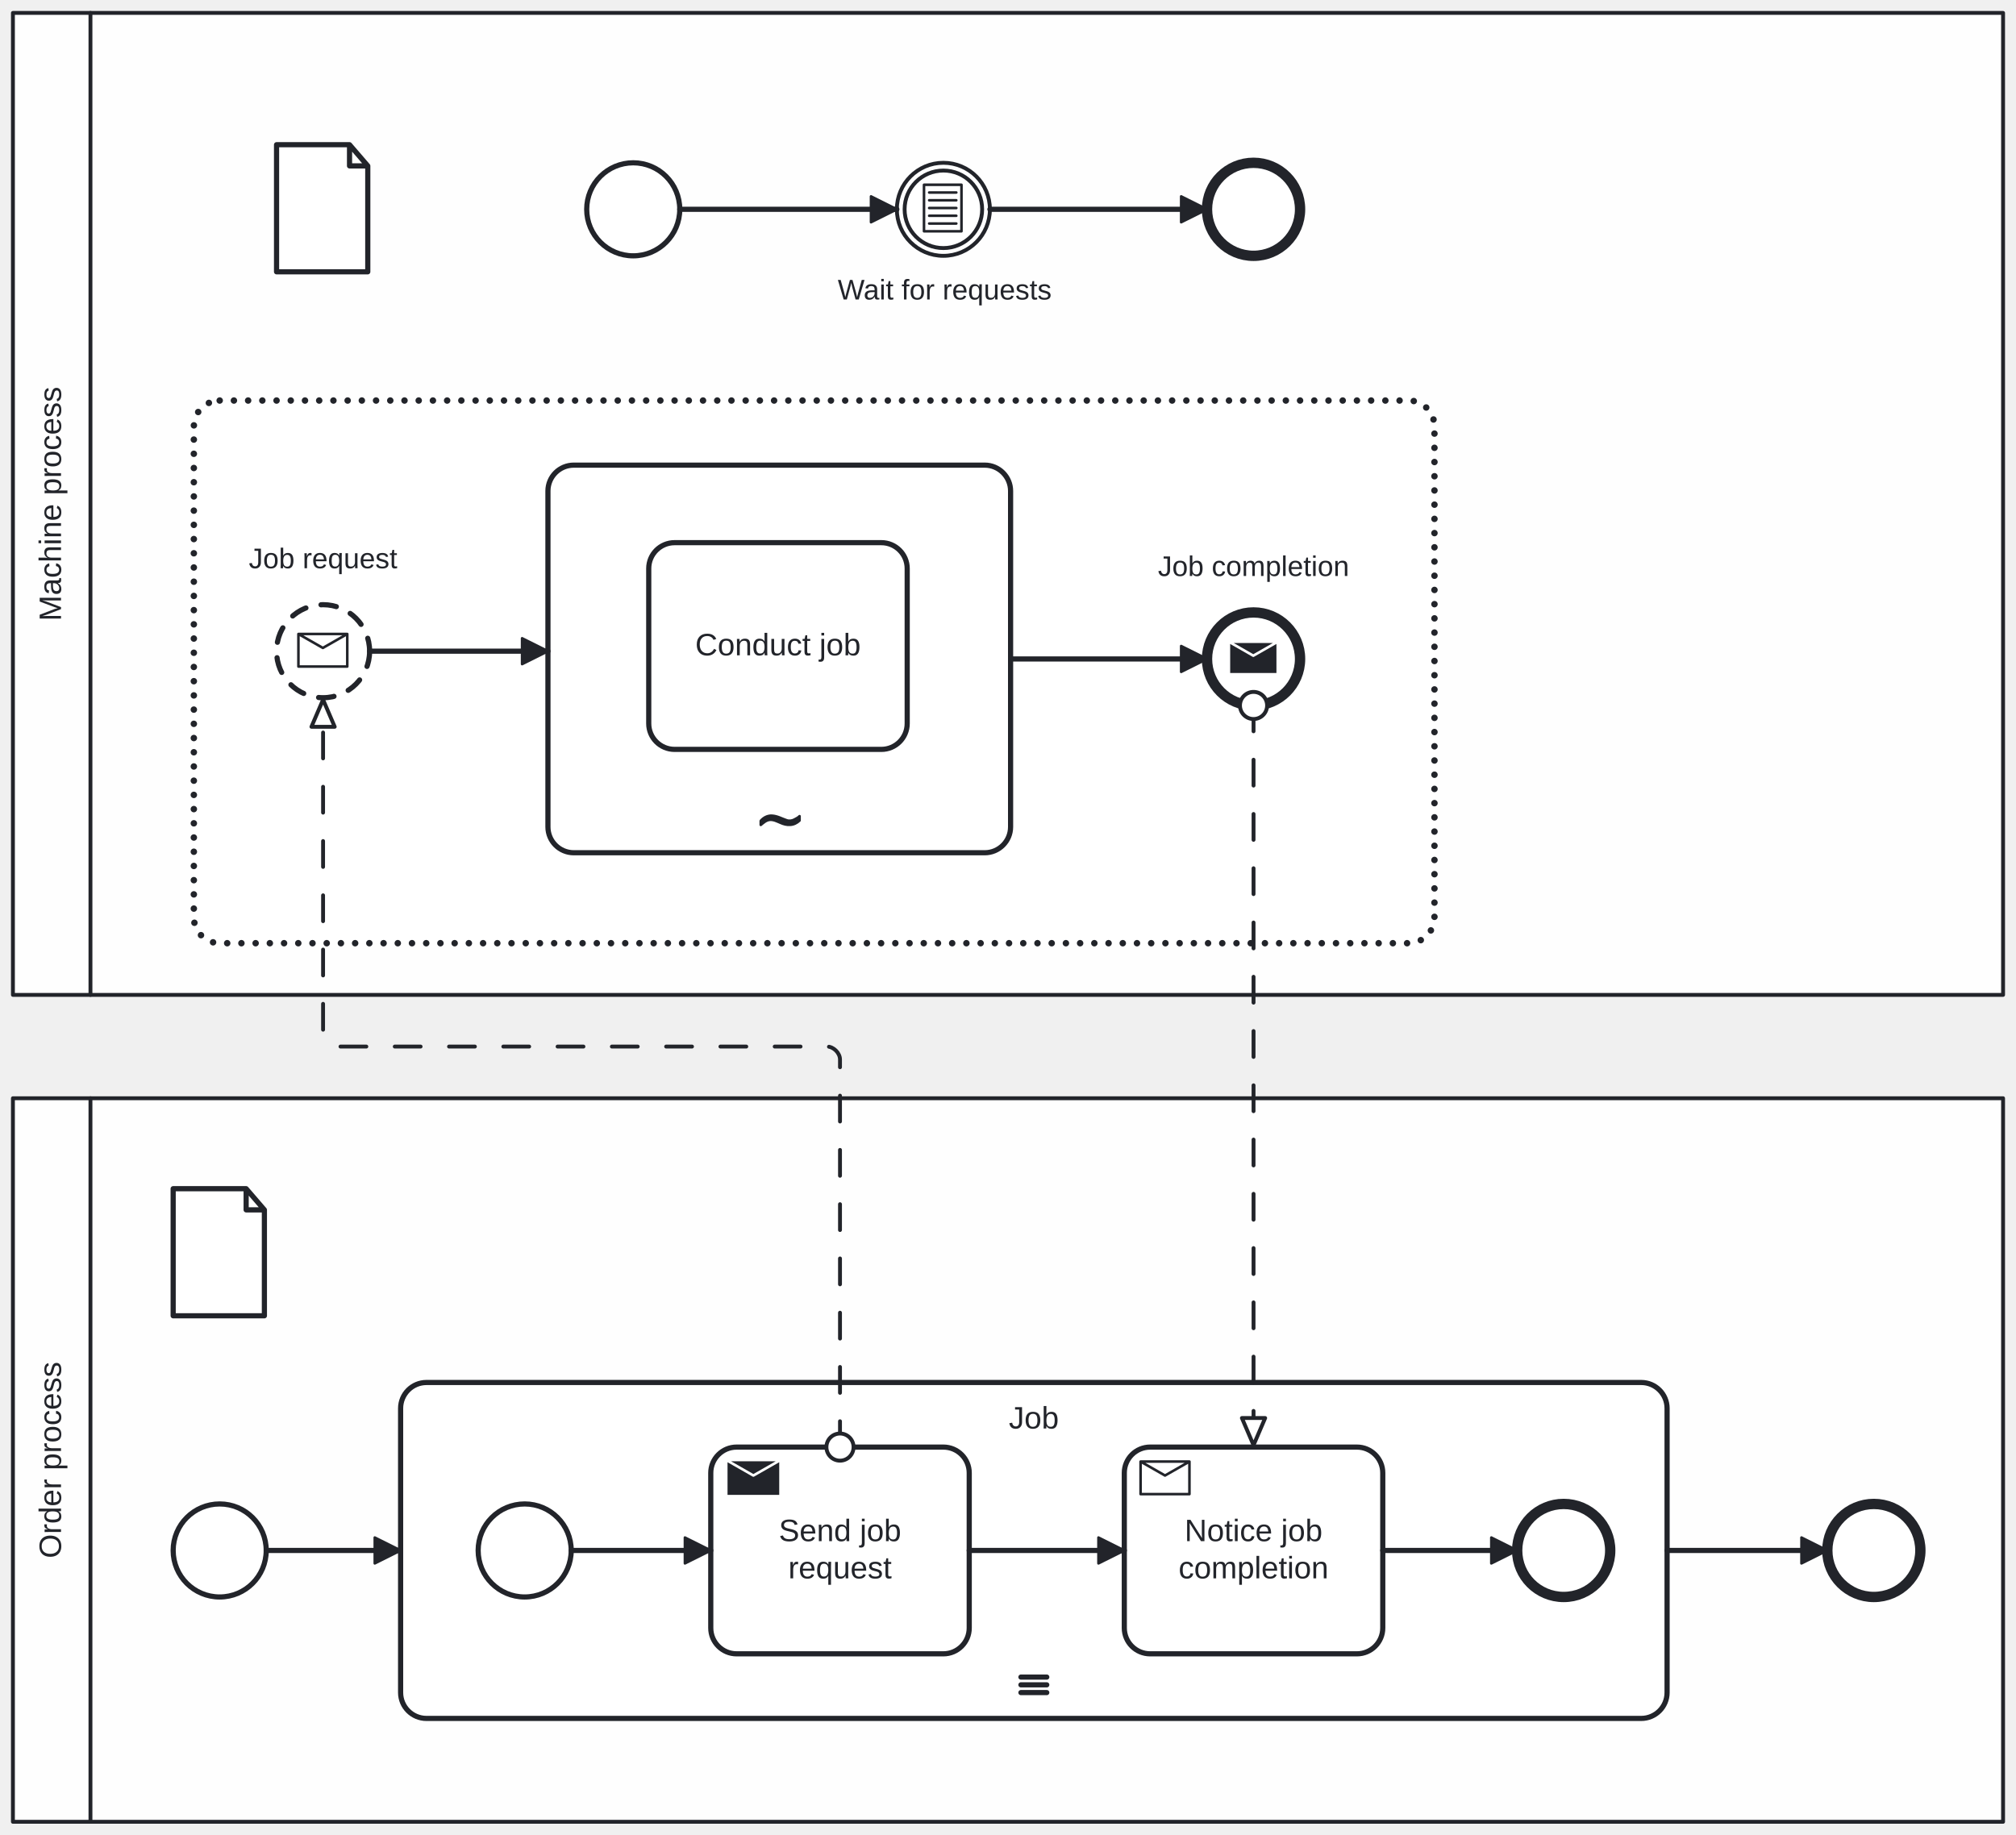
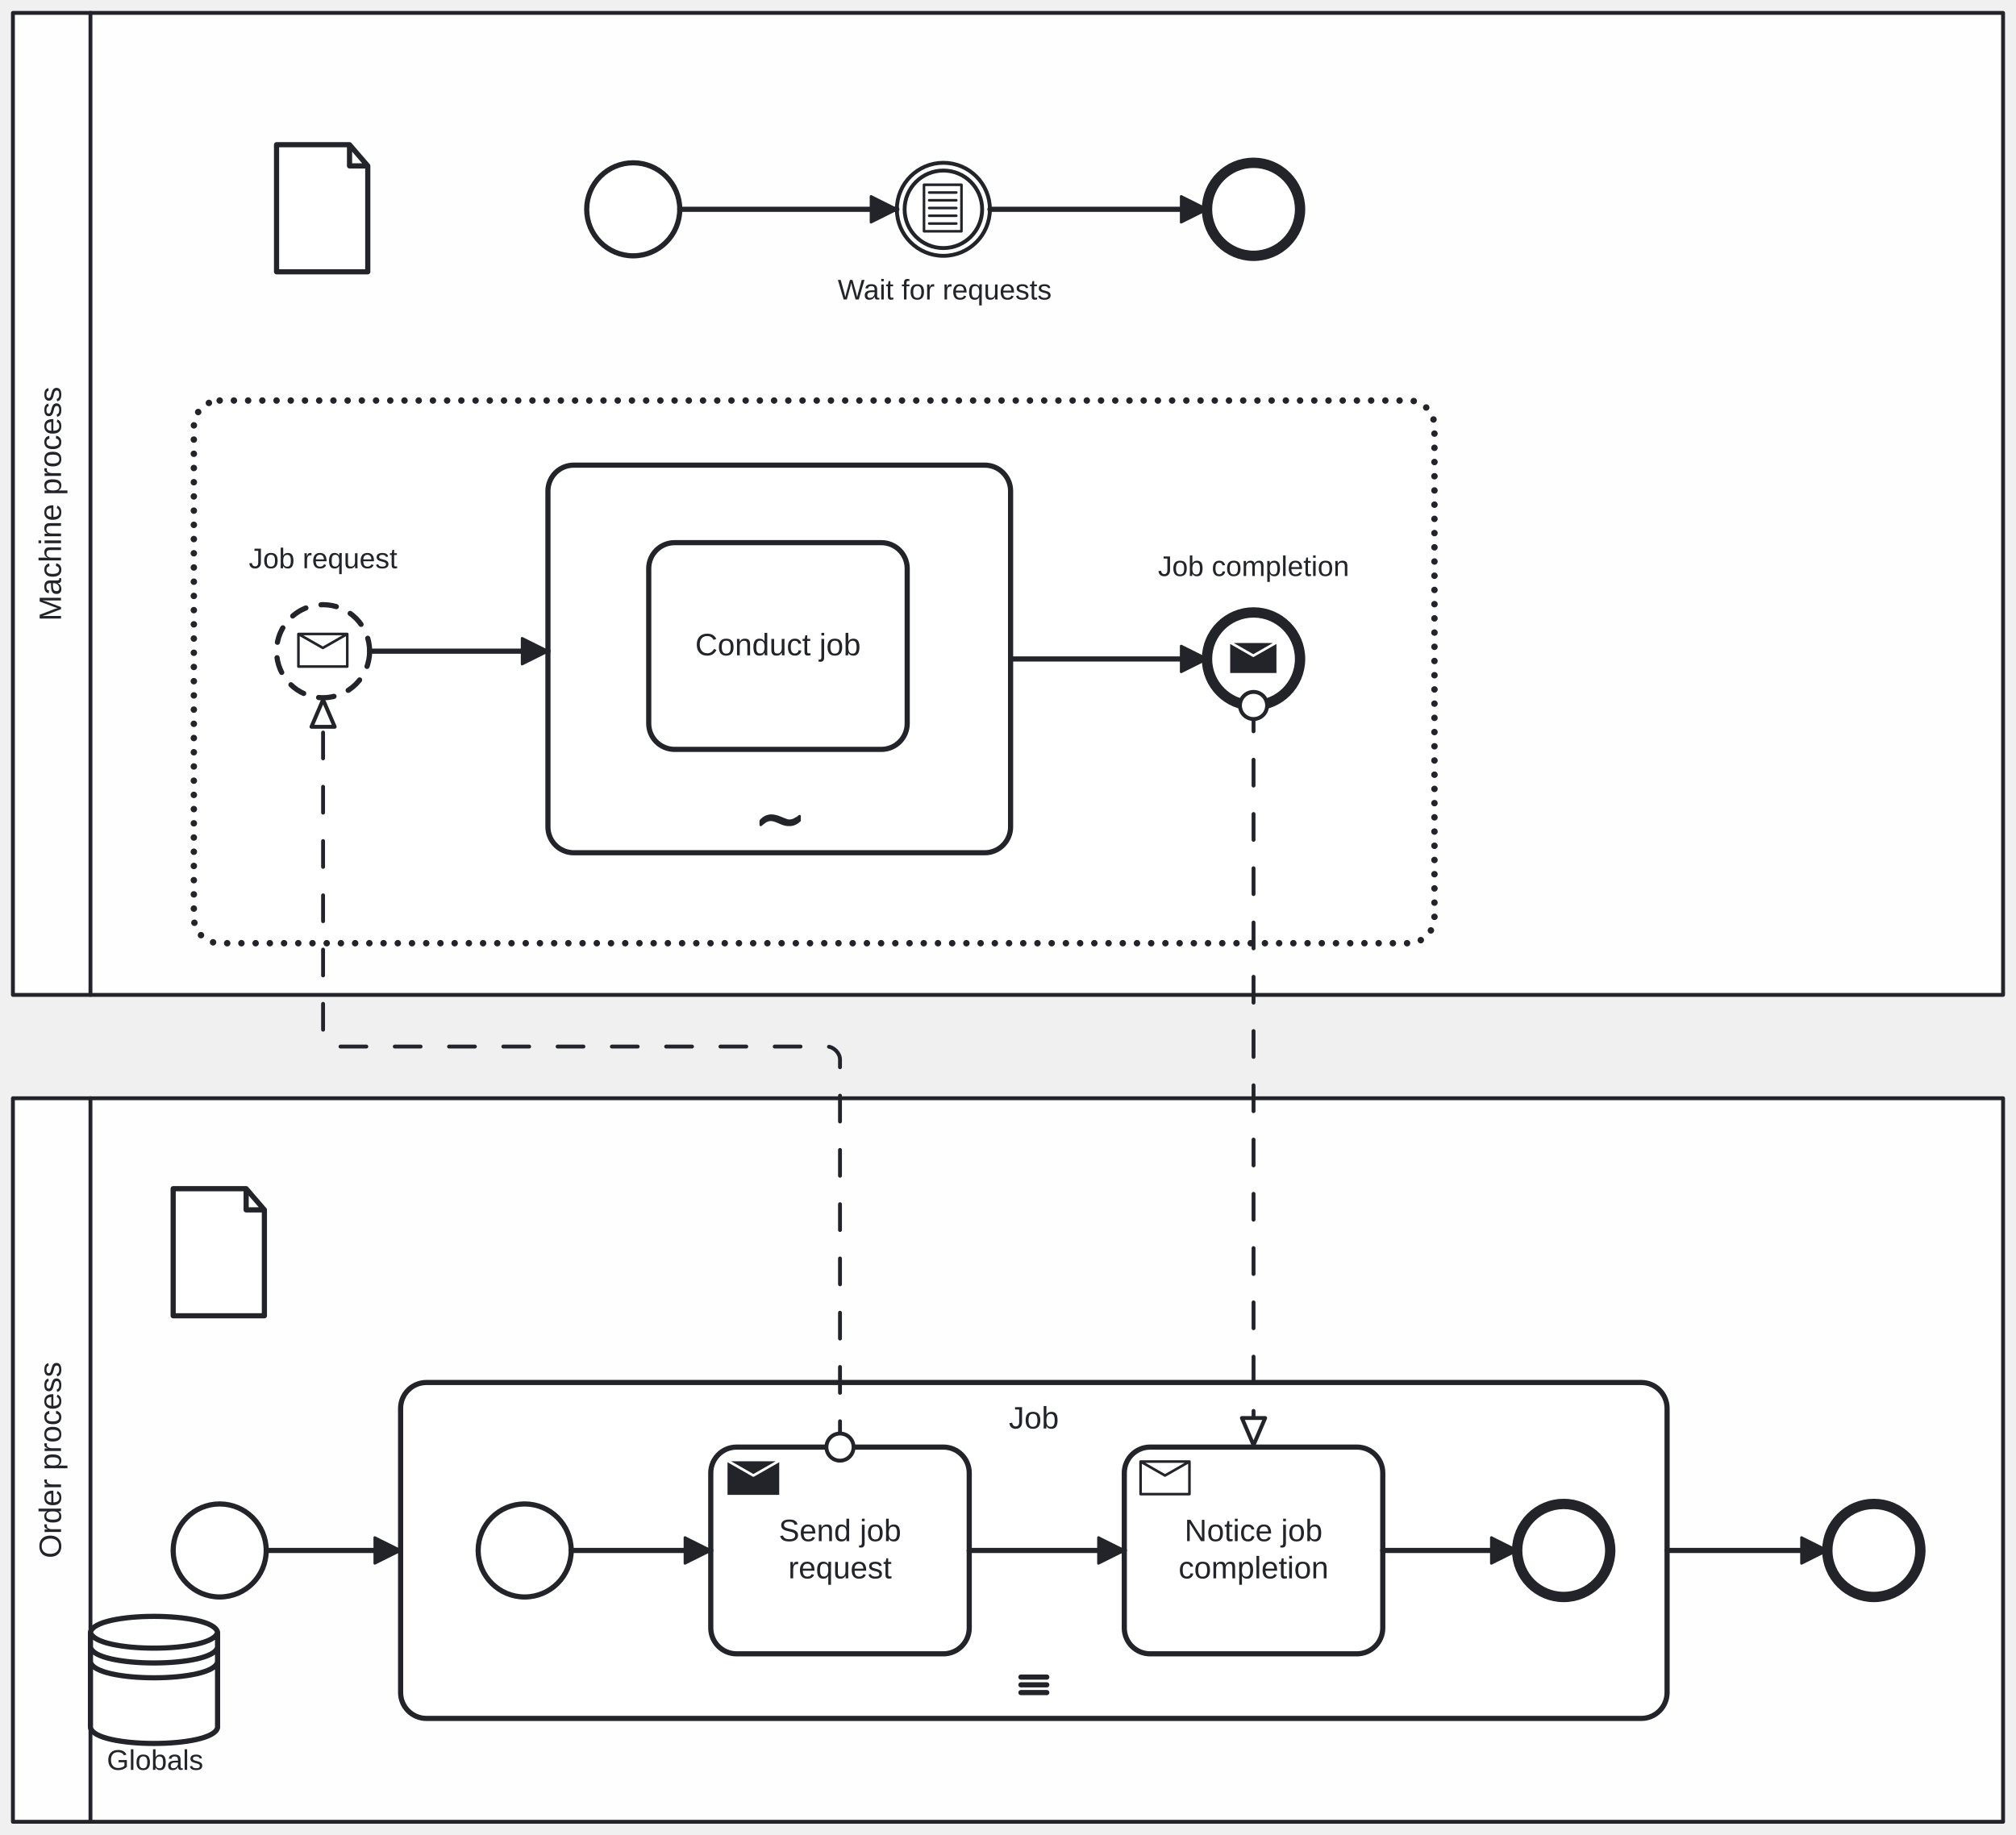
<svg xmlns="http://www.w3.org/2000/svg" width="780" height="710" viewBox="325 -285 780 710" version="1.1">
  <g class="djs-group">
    <g class="djs-element djs-shape" data-element-id="Participant_1c07lhk" style="display: block;" transform="matrix(1 0 0 1 330 140)">
      <g class="djs-visual">
        <rect x="0" y="0" width="770" height="280" rx="0" ry="0" style="stroke-linecap: round; stroke-linejoin: round; stroke: rgb(34, 36, 42); stroke-width: 1.5px; fill: white; fill-opacity: 0.95;" />
        <path style="fill: none; stroke-linecap: round; stroke-linejoin: round; stroke: rgb(34, 36, 42); stroke-width: 1.5px;" d="M30,0L30,280" />
        <text lineHeight="1.2" class="djs-label" style="font-family: Arial, sans-serif; font-size: 12px; font-weight: normal; fill: rgb(34, 36, 42);" transform="matrix(-1.83697e-16 -1 1 -1.83697e-16 0 280)">
          <tspan x="101.987" y="18.6">Order process</tspan>
        </text>
      </g>
      <rect class="djs-hit djs-hit-no-move" x="0" y="0" width="770" height="280" style="fill: none; stroke-opacity: 0; stroke: white; stroke-width: 15px;" />
      <rect class="djs-hit djs-hit-click-stroke" x="0" y="0" width="770" height="280" style="fill: none; stroke-opacity: 0; stroke: white; stroke-width: 15px;" />
      <rect class="djs-hit djs-hit-all" x="0" y="0" width="30" height="280" style="fill: none; stroke-opacity: 0; stroke: white; stroke-width: 15px;" />
    </g>
    <g class="djs-children">
      <g class="djs-group">
        <g class="djs-element djs-shape" data-element-id="StartEventItem" style="display: block;" transform="matrix(1 0 0 1 392 297)">
          <g class="djs-visual">
            <circle cx="18" cy="18" r="18" style="stroke-linecap: round; stroke-linejoin: round; stroke: rgb(34, 36, 42); stroke-width: 2px; fill: white; fill-opacity: 0.95;" />
          </g>
          <rect class="djs-hit djs-hit-all" x="0" y="0" width="36" height="36" style="fill: none; stroke-opacity: 0; stroke: white; stroke-width: 15px;" />
        </g>
      </g>
      <g class="djs-group">
        <g class="djs-element djs-shape" data-element-id="EndEventItem" style="display: block;" transform="matrix(1 0 0 1 1032 297)">
          <g class="djs-visual">
            <circle cx="18" cy="18" r="18" style="stroke-linecap: round; stroke-linejoin: round; stroke: rgb(34, 36, 42); stroke-width: 4px; fill: white; fill-opacity: 0.95;" />
          </g>
          <rect class="djs-hit djs-hit-all" x="0" y="0" width="36" height="36" style="fill: none; stroke-opacity: 0; stroke: white; stroke-width: 15px;" />
        </g>
      </g>
      <g class="djs-group">
        <g class="djs-element djs-shape" data-element-id="JobActivity" style="display: block;" transform="matrix(1 0 0 1 480 250)">
          <g class="djs-visual">
            <rect x="0" y="0" width="490" height="130" rx="10" ry="10" style="stroke-linecap: round; stroke-linejoin: round; stroke: rgb(34, 36, 42); stroke-width: 2px; fill: white; fill-opacity: 0.95;" />
            <text lineHeight="1.2" class="djs-label" style="font-family: Arial, sans-serif; font-size: 12px; font-weight: normal; fill: rgb(34, 36, 42);">
              <tspan x="235.326" y="17.8">Job</tspan>
            </text>
            <path data-marker="sequential" d="m240,111 m 0,3 l 10,0 m -10,3 l 10,0 m -10,3 l 10,0" style="fill: white; stroke-linecap: round; stroke-linejoin: round; stroke: rgb(34, 36, 42); stroke-width: 2px;" />
          </g>
          <rect class="djs-hit djs-hit-no-move" x="0" y="0" width="490" height="130" style="fill: none; stroke-opacity: 0; stroke: white; stroke-width: 15px;" />
          <rect class="djs-hit djs-hit-click-stroke" x="0" y="0" width="490" height="130" style="fill: none; stroke-opacity: 0; stroke: white; stroke-width: 15px;" />
          <rect class="djs-hit djs-hit-all" x="0" y="0" width="490" height="30" style="fill: none; stroke-opacity: 0; stroke: white; stroke-width: 15px;" />
        </g>
        <g class="djs-children">
          <g class="djs-group">
            <g class="djs-element djs-shape" data-element-id="JobStartEvent" style="display: block;" transform="matrix(1 0 0 1 510 297)">
              <g class="djs-visual">
                <circle cx="18" cy="18" r="18" style="stroke-linecap: round; stroke-linejoin: round; stroke: rgb(34, 36, 42); stroke-width: 2px; fill: white; fill-opacity: 0.95;" />
              </g>
              <rect class="djs-hit djs-hit-all" x="0" y="0" width="36" height="36" style="fill: none; stroke-opacity: 0; stroke: white; stroke-width: 15px;" />
            </g>
          </g>
          <g class="djs-group">
            <g class="djs-element djs-shape" data-element-id="JobEndEvent" style="display: block;" transform="matrix(1 0 0 1 912 297)">
              <g class="djs-visual">
                <circle cx="18" cy="18" r="18" style="stroke-linecap: round; stroke-linejoin: round; stroke: rgb(34, 36, 42); stroke-width: 4px; fill: white; fill-opacity: 0.95;" />
              </g>
              <rect class="djs-hit djs-hit-all" x="0" y="0" width="36" height="36" style="fill: none; stroke-opacity: 0; stroke: white; stroke-width: 15px;" />
            </g>
          </g>
          <g class="djs-group">
            <g class="djs-element djs-shape" data-element-id="SendJobTask" style="display: block;" transform="matrix(1 0 0 1 600 275)">
              <g class="djs-visual">
                <rect x="0" y="0" width="100" height="80" rx="10" ry="10" style="stroke-linecap: round; stroke-linejoin: round; stroke: rgb(34, 36, 42); stroke-width: 2px; fill: white; fill-opacity: 0.95;" />
                <text lineHeight="1.2" class="djs-label" style="font-family: Arial, sans-serif; font-size: 12px; font-weight: normal; fill: rgb(34, 36, 42);">
                  <tspan x="26.313" y="36.4">Send job </tspan>
                  <tspan x="29.987" y="50.8">request</tspan>
                </text>
                <path d="m 5.985,4.998 l 0,14 l 21,0 l 0,-14 z l 10.5,6 l 10.5,-6" style="fill: rgb(34, 36, 42); stroke-linecap: round; stroke-linejoin: round; stroke: white; stroke-width: 1px;" />
              </g>
              <rect class="djs-hit djs-hit-all" x="0" y="0" width="100" height="80" style="fill: none; stroke-opacity: 0; stroke: white; stroke-width: 15px;" />
            </g>
          </g>
          <g class="djs-group">
            <g class="djs-element djs-shape" data-element-id="NoticeJobCompletionTask" style="display: block;" transform="matrix(1 0 0 1 760 275)">
              <g class="djs-visual">
                <rect x="0" y="0" width="100" height="80" rx="10" ry="10" style="stroke-linecap: round; stroke-linejoin: round; stroke: rgb(34, 36, 42); stroke-width: 2px; fill: white; fill-opacity: 0.95;" />
                <text lineHeight="1.2" class="djs-label" style="font-family: Arial, sans-serif; font-size: 12px; font-weight: normal; fill: rgb(34, 36, 42);">
                  <tspan x="23.319" y="36.4">Notice job </tspan>
                  <tspan x="20.984" y="50.8">completion</tspan>
                </text>
                <path d="m 6.3,5.6 l 0,12.6 l 18.9,0 l 0,-12.6 z l 9.45,5.4 l 9.45,-5.4" style="fill: white; stroke-linecap: round; stroke-linejoin: round; stroke: rgb(34, 36, 42); stroke-width: 1px;" />
              </g>
              <rect class="djs-hit djs-hit-all" x="0" y="0" width="100" height="80" style="fill: none; stroke-opacity: 0; stroke: white; stroke-width: 15px;" />
            </g>
          </g>
          <g class="djs-group">
            <g class="djs-element djs-connection" data-element-id="Flow_06kzyqb" style="display: block;">
              <g class="djs-visual">
                <defs>
-                   <marker id="marker-bvp8z2i0t594df6h8652svowq" viewBox="0 0 20 20" refX="11" refY="10" markerWidth="10" markerHeight="10" orient="auto">
+                   <marker id="marker-axu884j662wyrn5b2809cnyuw" viewBox="0 0 20 20" refX="11" refY="10" markerWidth="10" markerHeight="10" orient="auto">
                    <path d="M 1 5 L 11 10 L 1 15 Z" style="stroke-linecap: round; stroke-linejoin: round; stroke: rgb(34, 36, 42); stroke-width: 1px; fill: rgb(34, 36, 42);" />
                  </marker>
                </defs>
-                 <path data-corner-radius="5" style="fill: none; stroke-linecap: round; stroke-linejoin: round; stroke: rgb(34, 36, 42); stroke-width: 2px; marker-end: url('#marker-bvp8z2i0t594df6h8652svowq');" d="M546,315L600,315" />
+                 <path data-corner-radius="5" style="fill: none; stroke-linecap: round; stroke-linejoin: round; stroke: rgb(34, 36, 42); stroke-width: 2px; marker-end: url('#marker-axu884j662wyrn5b2809cnyuw');" d="M546,315L600,315" />
              </g>
              <path d="M546,315L600,315" class="djs-hit djs-hit-stroke" style="fill: none; stroke-opacity: 0; stroke: white; stroke-width: 15px;" />
            </g>
          </g>
          <g class="djs-group">
            <g class="djs-element djs-connection" data-element-id="Flow_1t871bp" style="display: block;">
              <g class="djs-visual">
                <defs>
-                   <marker id="marker-9vjm9kbsymsiizvfithofswwr" viewBox="0 0 20 20" refX="11" refY="10" markerWidth="10" markerHeight="10" orient="auto">
+                   <marker id="marker-3gyzabrxtu7zcny0tbh9q8w6l" viewBox="0 0 20 20" refX="11" refY="10" markerWidth="10" markerHeight="10" orient="auto">
                    <path d="M 1 5 L 11 10 L 1 15 Z" style="stroke-linecap: round; stroke-linejoin: round; stroke: rgb(34, 36, 42); stroke-width: 1px; fill: rgb(34, 36, 42);" />
                  </marker>
                </defs>
-                 <path data-corner-radius="5" style="fill: none; stroke-linecap: round; stroke-linejoin: round; stroke: rgb(34, 36, 42); stroke-width: 2px; marker-end: url('#marker-9vjm9kbsymsiizvfithofswwr');" d="M700,315L760,315" />
+                 <path data-corner-radius="5" style="fill: none; stroke-linecap: round; stroke-linejoin: round; stroke: rgb(34, 36, 42); stroke-width: 2px; marker-end: url('#marker-3gyzabrxtu7zcny0tbh9q8w6l');" d="M700,315L760,315" />
              </g>
              <path d="M700,315L760,315" class="djs-hit djs-hit-stroke" style="fill: none; stroke-opacity: 0; stroke: white; stroke-width: 15px;" />
            </g>
          </g>
          <g class="djs-group">
            <g class="djs-element djs-connection" data-element-id="Flow_05lm3ex" style="display: block;">
              <g class="djs-visual">
                <defs>
-                   <marker id="marker-2i4kermlk2qjfvxuf9r0wcq89" viewBox="0 0 20 20" refX="11" refY="10" markerWidth="10" markerHeight="10" orient="auto">
+                   <marker id="marker-0qq2zeb41liwjqu20ej9w1hio" viewBox="0 0 20 20" refX="11" refY="10" markerWidth="10" markerHeight="10" orient="auto">
                    <path d="M 1 5 L 11 10 L 1 15 Z" style="stroke-linecap: round; stroke-linejoin: round; stroke: rgb(34, 36, 42); stroke-width: 1px; fill: rgb(34, 36, 42);" />
                  </marker>
                </defs>
-                 <path data-corner-radius="5" style="fill: none; stroke-linecap: round; stroke-linejoin: round; stroke: rgb(34, 36, 42); stroke-width: 2px; marker-end: url('#marker-2i4kermlk2qjfvxuf9r0wcq89');" d="M860,315L912,315" />
+                 <path data-corner-radius="5" style="fill: none; stroke-linecap: round; stroke-linejoin: round; stroke: rgb(34, 36, 42); stroke-width: 2px; marker-end: url('#marker-0qq2zeb41liwjqu20ej9w1hio');" d="M860,315L912,315" />
              </g>
              <path d="M860,315L912,315" class="djs-hit djs-hit-stroke" style="fill: none; stroke-opacity: 0; stroke: white; stroke-width: 15px;" />
            </g>
          </g>
        </g>
      </g>
      <g class="djs-group">
        <g class="djs-element djs-shape" data-element-id="DataObjectReference_0nc3n7b" style="display: block;" transform="matrix(1 0 0 1 392 175)">
          <g class="djs-visual">
            <path d="m 0,0 28.235,0 7.059,8.197 0,40.984 -35.294,0 0,-49.18 28.235,0 0,8.197 7.059,0" style="fill: white; stroke-linecap: round; stroke-linejoin: round; stroke: rgb(34, 36, 42); stroke-width: 2px; fill-opacity: 0.95;" />
          </g>
          <rect class="djs-hit djs-hit-all" x="0" y="0" width="36" height="50" style="fill: none; stroke-opacity: 0; stroke: white; stroke-width: 15px;" />
        </g>
      </g>
      <g class="djs-group">
+         <g class="djs-element djs-shape" data-element-id="DataStoreReference_1" style="display: block;" transform="matrix(1 0 0 1 360 340)">
+           <g class="djs-visual">
+             <path d="m  0,6.65 l  0,36.885 c  1.639,8.197 47.541,8.197  49.18,0 l  0,-36.885 c -1.639,-8.197 -47.541,-8.197 -49.18,0c  1.639,8.197 47.541,8.197  49.18,0 m  -49.18,5.738c  1.639,8.197 47.541,8.197 49.18,0m  -49.18,5.738c  1.639,8.197 47.541,8.197  49.18,0" style="fill: white; stroke-linecap: round; stroke-linejoin: round; stroke: rgb(34, 36, 42); stroke-width: 2px; fill-opacity: 0.95;" />
+           </g>
+           <rect class="djs-hit djs-hit-all" x="0" y="0" width="50" height="50" style="fill: none; stroke-opacity: 0; stroke: white; stroke-width: 15px;" />
+         </g>
+       </g>
+       <g class="djs-group">
+         <g class="djs-element djs-shape" data-element-id="DataStoreReference_1_label" style="display: block;" transform="matrix(1 0 0 1 366 390)">
+           <g class="djs-visual">
+             <text lineHeight="1.2" class="djs-label" style="font-family: Arial, sans-serif; font-size: 11px; font-weight: normal; fill: rgb(34, 36, 42);">
+               <tspan x="0.352" y="9.9">Globals</tspan>
+             </text>
+           </g>
+           <rect class="djs-hit djs-hit-all" x="0" y="0" width="38" height="14" style="fill: none; stroke-opacity: 0; stroke: white; stroke-width: 15px;" />
+         </g>
+       </g>
+       <g class="djs-group">
        <g class="djs-element djs-connection" data-element-id="Flow_1qgy5y7" style="display: block;">
          <g class="djs-visual">
            <defs>
-               <marker id="marker-2cp2a9zrj2d4ixbw8ng8q57id" viewBox="0 0 20 20" refX="11" refY="10" markerWidth="10" markerHeight="10" orient="auto">
+               <marker id="marker-3m5hlowj70caopp0616w6to57" viewBox="0 0 20 20" refX="11" refY="10" markerWidth="10" markerHeight="10" orient="auto">
                <path d="M 1 5 L 11 10 L 1 15 Z" style="stroke-linecap: round; stroke-linejoin: round; stroke: rgb(34, 36, 42); stroke-width: 1px; fill: rgb(34, 36, 42);" />
              </marker>
            </defs>
-             <path data-corner-radius="5" style="fill: none; stroke-linecap: round; stroke-linejoin: round; stroke: rgb(34, 36, 42); stroke-width: 2px; marker-end: url('#marker-2cp2a9zrj2d4ixbw8ng8q57id');" d="M428,315L480,315" />
+             <path data-corner-radius="5" style="fill: none; stroke-linecap: round; stroke-linejoin: round; stroke: rgb(34, 36, 42); stroke-width: 2px; marker-end: url('#marker-3m5hlowj70caopp0616w6to57');" d="M428,315L480,315" />
          </g>
          <path d="M428,315L480,315" class="djs-hit djs-hit-stroke" style="fill: none; stroke-opacity: 0; stroke: white; stroke-width: 15px;" />
        </g>
      </g>
      <g class="djs-group">
        <g class="djs-element djs-connection" data-element-id="Flow_0xaxr01" style="display: block;">
          <g class="djs-visual">
            <defs>
-               <marker id="marker-2t0uzg9v4xux6p4hpcjrioec6" viewBox="0 0 20 20" refX="11" refY="10" markerWidth="10" markerHeight="10" orient="auto">
+               <marker id="marker-7lgkji562niredcap3x3uyvbh" viewBox="0 0 20 20" refX="11" refY="10" markerWidth="10" markerHeight="10" orient="auto">
                <path d="M 1 5 L 11 10 L 1 15 Z" style="stroke-linecap: round; stroke-linejoin: round; stroke: rgb(34, 36, 42); stroke-width: 1px; fill: rgb(34, 36, 42);" />
              </marker>
            </defs>
-             <path data-corner-radius="5" style="fill: none; stroke-linecap: round; stroke-linejoin: round; stroke: rgb(34, 36, 42); stroke-width: 2px; marker-end: url('#marker-2t0uzg9v4xux6p4hpcjrioec6');" d="M970,315L1032,315" />
+             <path data-corner-radius="5" style="fill: none; stroke-linecap: round; stroke-linejoin: round; stroke: rgb(34, 36, 42); stroke-width: 2px; marker-end: url('#marker-7lgkji562niredcap3x3uyvbh');" d="M970,315L1032,315" />
          </g>
          <path d="M970,315L1032,315" class="djs-hit djs-hit-stroke" style="fill: none; stroke-opacity: 0; stroke: white; stroke-width: 15px;" />
        </g>
      </g>
    </g>
  </g>
  <g class="djs-group">
    <g class="djs-element djs-shape" data-element-id="Participant_0gkimz7" style="display: block;" transform="matrix(1 0 0 1 330 -280)">
      <g class="djs-visual">
        <rect x="0" y="0" width="770" height="380" rx="0" ry="0" style="stroke-linecap: round; stroke-linejoin: round; stroke: rgb(34, 36, 42); stroke-width: 1.5px; fill: white; fill-opacity: 0.95;" />
        <path style="fill: none; stroke-linecap: round; stroke-linejoin: round; stroke: rgb(34, 36, 42); stroke-width: 1.5px;" d="M30,0L30,380" />
        <text lineHeight="1.2" class="djs-label" style="font-family: Arial, sans-serif; font-size: 12px; font-weight: normal; fill: rgb(34, 36, 42);" transform="matrix(-1.83697e-16 -1 1 -1.83697e-16 0 380)">
          <tspan x="144.646" y="18.6">Machine process</tspan>
        </text>
      </g>
      <rect class="djs-hit djs-hit-no-move" x="0" y="0" width="770" height="380" style="fill: none; stroke-opacity: 0; stroke: white; stroke-width: 15px;" />
      <rect class="djs-hit djs-hit-click-stroke" x="0" y="0" width="770" height="380" style="fill: none; stroke-opacity: 0; stroke: white; stroke-width: 15px;" />
      <rect class="djs-hit djs-hit-all" x="0" y="0" width="30" height="380" style="fill: none; stroke-opacity: 0; stroke: white; stroke-width: 15px;" />
    </g>
    <g class="djs-children">
      <g class="djs-group">
        <g class="djs-element djs-shape" data-element-id="EventSubProcess" style="display: block;" transform="matrix(1 0 0 1 400 -130)">
          <g class="djs-visual">
            <rect x="0" y="0" width="480" height="210" rx="10" ry="10" style="stroke-linecap: round; stroke-linejoin: round; stroke: rgb(34, 36, 42); stroke-width: 2.5px; fill: white; fill-opacity: 0.95; stroke-dasharray: 0, 5.5;" />
            <text lineHeight="1.2" class="djs-label" style="font-family: Arial, sans-serif; font-size: 12px; font-weight: normal; fill: rgb(34, 36, 42);">
              <tspan x="240" y="17.8" />
            </text>
          </g>
          <rect class="djs-hit djs-hit-no-move" x="0" y="0" width="480" height="210" style="fill: none; stroke-opacity: 0; stroke: white; stroke-width: 15px;" />
          <rect class="djs-hit djs-hit-click-stroke" x="0" y="0" width="480" height="210" style="fill: none; stroke-opacity: 0; stroke: white; stroke-width: 15px;" />
          <rect class="djs-hit djs-hit-all" x="0" y="0" width="480" height="30" style="fill: none; stroke-opacity: 0; stroke: white; stroke-width: 15px;" />
        </g>
        <g class="djs-children">
          <g class="djs-group">
            <g class="djs-element djs-shape" data-element-id="AdHocSubProcess" style="display: block;" transform="matrix(1 0 0 1 537 -105)">
              <g class="djs-visual">
                <rect x="0" y="0" width="179" height="150" rx="10" ry="10" style="stroke-linecap: round; stroke-linejoin: round; stroke: rgb(34, 36, 42); stroke-width: 2px; fill: white; fill-opacity: 0.95;" />
                <text lineHeight="1.2" class="djs-label" style="font-family: Arial, sans-serif; font-size: 12px; font-weight: normal; fill: rgb(34, 36, 42);">
                  <tspan x="89.5" y="17.8" />
                </text>
                <path data-marker="adhoc" d="m 81.5,135 m 0.845,2.644 c 1.055,-1.238 2.643,-2.079 4.297,-1.98 2.052,0.081 3.856,1.158 5.761,1.791 1.064,0.341 2.245,0.144 3.188,-0.438 0.617,-0.336 1.278,-0.641 1.754,-1.175 0,0.56 0,1.12 0,1.681 -0.987,0.962 -2.298,1.624 -3.692,1.662 -1.245,0.093 -2.467,-0.249 -3.595,-0.748 -1.358,-0.56 -2.751,-1.334 -4.27,-1.181 -1.377,0.146 -2.418,1.137 -3.443,1.968 z" style="fill: rgb(34, 36, 42); stroke-linecap: round; stroke-linejoin: round; stroke: rgb(34, 36, 42); stroke-width: 1px;" />
              </g>
              <rect class="djs-hit djs-hit-no-move" x="0" y="0" width="179" height="150" style="fill: none; stroke-opacity: 0; stroke: white; stroke-width: 15px;" />
              <rect class="djs-hit djs-hit-click-stroke" x="0" y="0" width="179" height="150" style="fill: none; stroke-opacity: 0; stroke: white; stroke-width: 15px;" />
              <rect class="djs-hit djs-hit-all" x="0" y="0" width="179" height="30" style="fill: none; stroke-opacity: 0; stroke: white; stroke-width: 15px;" />
            </g>
            <g class="djs-children">
              <g class="djs-group">
                <g class="djs-element djs-shape" data-element-id="ConductJobTask" style="display: block;" transform="matrix(1 0 0 1 576 -75)">
                  <g class="djs-visual">
                    <rect x="0" y="0" width="100" height="80" rx="10" ry="10" style="stroke-linecap: round; stroke-linejoin: round; stroke: rgb(34, 36, 42); stroke-width: 2px; fill: white; fill-opacity: 0.95;" />
                    <text lineHeight="1.2" class="djs-label" style="font-family: Arial, sans-serif; font-size: 12px; font-weight: normal; fill: rgb(34, 36, 42);">
                      <tspan x="17.979" y="43.6">Conduct job</tspan>
                    </text>
                  </g>
                  <rect class="djs-hit djs-hit-all" x="0" y="0" width="100" height="80" style="fill: none; stroke-opacity: 0; stroke: white; stroke-width: 15px;" />
                </g>
              </g>
            </g>
          </g>
          <g class="djs-group">
            <g class="djs-element djs-shape" data-element-id="CatchRequestMessage" style="display: block;" transform="matrix(1 0 0 1 432 -51)">
              <g class="djs-visual">
                <circle cx="18" cy="18" r="18" style="stroke-linecap: round; stroke-linejoin: round; stroke: rgb(34, 36, 42); stroke-width: 2px; fill: white; fill-opacity: 0.95; stroke-dasharray: 6;" />
                <path d="m 8.46,11.34 l 0,12.6 l 18.9,0 l 0,-12.6 z l 9.45,5.4 l 9.45,-5.4" style="fill: white; stroke-linecap: round; stroke-linejoin: round; stroke: rgb(34, 36, 42); stroke-width: 1px;" />
              </g>
              <rect class="djs-hit djs-hit-all" x="0" y="0" width="36" height="36" style="fill: none; stroke-opacity: 0; stroke: white; stroke-width: 15px;" />
            </g>
          </g>
          <g class="djs-group">
            <g class="djs-element djs-shape" data-element-id="CatchRequestMessage_label" style="display: block;" transform="matrix(1 0 0 1 421 -75)">
              <g class="djs-visual">
                <text lineHeight="1.2" class="djs-label" style="font-family: Arial, sans-serif; font-size: 11px; font-weight: normal; fill: rgb(34, 36, 42);">
                  <tspan x="0.259" y="9.9">Job request</tspan>
                </text>
              </g>
              <rect class="djs-hit djs-hit-all" x="0" y="0" width="58" height="14" style="fill: none; stroke-opacity: 0; stroke: white; stroke-width: 15px;" />
            </g>
          </g>
          <g class="djs-group">
            <g class="djs-element djs-shape" data-element-id="ThrowCompletionMessage" style="display: block;" transform="matrix(1 0 0 1 792 -48)">
              <g class="djs-visual">
                <circle cx="18" cy="18" r="18" style="stroke-linecap: round; stroke-linejoin: round; stroke: rgb(34, 36, 42); stroke-width: 4px; fill: white; fill-opacity: 0.95;" />
                <path d="m 8.46,11.34 l 0,12.6 l 18.9,0 l 0,-12.6 z l 9.45,5.4 l 9.45,-5.4" style="fill: rgb(34, 36, 42); stroke-linecap: round; stroke-linejoin: round; stroke: white; stroke-width: 1px;" />
              </g>
              <rect class="djs-hit djs-hit-all" x="0" y="0" width="36" height="36" style="fill: none; stroke-opacity: 0; stroke: white; stroke-width: 15px;" />
            </g>
          </g>
          <g class="djs-group">
            <g class="djs-element djs-shape" data-element-id="ThrowCompletionMessage_label" style="display: block;" transform="matrix(1 0 0 1 773 -72)">
              <g class="djs-visual">
                <text lineHeight="1.2" class="djs-label" style="font-family: Arial, sans-serif; font-size: 11px; font-weight: normal; fill: rgb(34, 36, 42);">
                  <tspan x="0.007" y="9.9">Job completion</tspan>
                </text>
              </g>
              <rect class="djs-hit djs-hit-all" x="0" y="0" width="74" height="14" style="fill: none; stroke-opacity: 0; stroke: white; stroke-width: 15px;" />
            </g>
          </g>
          <g class="djs-group">
            <g class="djs-element djs-connection" data-element-id="Flow_04nmpfp" style="display: block;">
              <g class="djs-visual">
                <defs>
-                   <marker id="marker-4qctvp08jy74er7c08slpi456" viewBox="0 0 20 20" refX="11" refY="10" markerWidth="10" markerHeight="10" orient="auto">
+                   <marker id="marker-am2a2237wx06h5q3f9av4gyig" viewBox="0 0 20 20" refX="11" refY="10" markerWidth="10" markerHeight="10" orient="auto">
                    <path d="M 1 5 L 11 10 L 1 15 Z" style="stroke-linecap: round; stroke-linejoin: round; stroke: rgb(34, 36, 42); stroke-width: 1px; fill: rgb(34, 36, 42);" />
                  </marker>
                </defs>
-                 <path data-corner-radius="5" style="fill: none; stroke-linecap: round; stroke-linejoin: round; stroke: rgb(34, 36, 42); stroke-width: 2px; marker-end: url('#marker-4qctvp08jy74er7c08slpi456');" d="M468,-33L537,-33" />
+                 <path data-corner-radius="5" style="fill: none; stroke-linecap: round; stroke-linejoin: round; stroke: rgb(34, 36, 42); stroke-width: 2px; marker-end: url('#marker-am2a2237wx06h5q3f9av4gyig');" d="M468,-33L537,-33" />
              </g>
              <path d="M468,-33L537,-33" class="djs-hit djs-hit-stroke" style="fill: none; stroke-opacity: 0; stroke: white; stroke-width: 15px;" />
            </g>
          </g>
          <g class="djs-group">
            <g class="djs-element djs-connection" data-element-id="Flow_0d3x89n" style="display: block;">
              <g class="djs-visual">
                <defs>
-                   <marker id="marker-5b3xt9t6n8kxal35uodoxhyb2" viewBox="0 0 20 20" refX="11" refY="10" markerWidth="10" markerHeight="10" orient="auto">
+                   <marker id="marker-5via6bz073vzs4blstc2qkyq5" viewBox="0 0 20 20" refX="11" refY="10" markerWidth="10" markerHeight="10" orient="auto">
                    <path d="M 1 5 L 11 10 L 1 15 Z" style="stroke-linecap: round; stroke-linejoin: round; stroke: rgb(34, 36, 42); stroke-width: 1px; fill: rgb(34, 36, 42);" />
                  </marker>
                </defs>
-                 <path data-corner-radius="5" style="fill: none; stroke-linecap: round; stroke-linejoin: round; stroke: rgb(34, 36, 42); stroke-width: 2px; marker-end: url('#marker-5b3xt9t6n8kxal35uodoxhyb2');" d="M716,-30L792,-30" />
+                 <path data-corner-radius="5" style="fill: none; stroke-linecap: round; stroke-linejoin: round; stroke: rgb(34, 36, 42); stroke-width: 2px; marker-end: url('#marker-5via6bz073vzs4blstc2qkyq5');" d="M716,-30L792,-30" />
              </g>
              <path d="M716,-30L792,-30" class="djs-hit djs-hit-stroke" style="fill: none; stroke-opacity: 0; stroke: white; stroke-width: 15px;" />
            </g>
          </g>
        </g>
      </g>
      <g class="djs-group">
        <g class="djs-element djs-shape" data-element-id="EndEventMachine" style="display: block;" transform="matrix(1 0 0 1 792 -222)">
          <g class="djs-visual">
            <circle cx="18" cy="18" r="18" style="stroke-linecap: round; stroke-linejoin: round; stroke: rgb(34, 36, 42); stroke-width: 4px; fill: white; fill-opacity: 0.95;" />
          </g>
          <rect class="djs-hit djs-hit-all" x="0" y="0" width="36" height="36" style="fill: none; stroke-opacity: 0; stroke: white; stroke-width: 15px;" />
        </g>
      </g>
      <g class="djs-group">
        <g class="djs-element djs-shape" data-element-id="StartEventMachine" style="display: block;" transform="matrix(1 0 0 1 552 -222)">
          <g class="djs-visual">
            <circle cx="18" cy="18" r="18" style="stroke-linecap: round; stroke-linejoin: round; stroke: rgb(34, 36, 42); stroke-width: 2px; fill: white; fill-opacity: 0.95;" />
          </g>
          <rect class="djs-hit djs-hit-all" x="0" y="0" width="36" height="36" style="fill: none; stroke-opacity: 0; stroke: white; stroke-width: 15px;" />
        </g>
      </g>
      <g class="djs-group">
        <g class="djs-element djs-shape" data-element-id="DataObjectReference_0j8smsl" style="display: block;" transform="matrix(1 0 0 1 432 -229)">
          <g class="djs-visual">
            <path d="m 0,0 28.235,0 7.059,8.197 0,40.984 -35.294,0 0,-49.18 28.235,0 0,8.197 7.059,0" style="fill: white; stroke-linecap: round; stroke-linejoin: round; stroke: rgb(34, 36, 42); stroke-width: 2px; fill-opacity: 0.95;" />
          </g>
          <rect class="djs-hit djs-hit-all" x="0" y="0" width="36" height="50" style="fill: none; stroke-opacity: 0; stroke: white; stroke-width: 15px;" />
        </g>
      </g>
      <g class="djs-group">
        <g class="djs-element djs-shape" data-element-id="ConditionalEvent" style="display: block;" transform="matrix(1 0 0 1 672 -222)">
          <g class="djs-visual">
            <circle cx="18" cy="18" r="18" style="stroke-linecap: round; stroke-linejoin: round; stroke: rgb(34, 36, 42); stroke-width: 1.5px; fill: white; fill-opacity: 0.95;" />
            <circle cx="18" cy="18" r="15" style="stroke-linecap: round; stroke-linejoin: round; stroke: rgb(34, 36, 42); stroke-width: 1.5px; fill: none;" />
            <path d="M 10.5,8.5 l 14.5,0 l 0,18 l -14.5,0 Z M 12.5,11.5 l 10.5,0 M 12.5,14.5 l 10.5,0 M 12.5,17.5 l 10.5,0 M 12.5,20.5 l 10.5,0 M 12.5,23.5 l 10.5,0 M 12.5,26.5 l 10.5,0 " style="fill: white; stroke-linecap: round; stroke-linejoin: round; stroke: rgb(34, 36, 42); stroke-width: 1px;" />
          </g>
          <rect class="djs-hit djs-hit-all" x="0" y="0" width="36" height="36" style="fill: none; stroke-opacity: 0; stroke: white; stroke-width: 15px;" />
        </g>
      </g>
      <g class="djs-group">
        <g class="djs-element djs-shape" data-element-id="ConditionalEvent_label" style="display: block;" transform="matrix(1 0 0 1 649 -179)">
          <g class="djs-visual">
            <text lineHeight="1.2" class="djs-label" style="font-family: Arial, sans-serif; font-size: 11px; font-weight: normal; fill: rgb(34, 36, 42);">
              <tspan x="0.135" y="9.9">Wait for requests</tspan>
            </text>
          </g>
          <rect class="djs-hit djs-hit-all" x="0" y="0" width="83" height="14" style="fill: none; stroke-opacity: 0; stroke: white; stroke-width: 15px;" />
        </g>
      </g>
      <g class="djs-group">
        <g class="djs-element djs-connection" data-element-id="Flow_1rghjse" style="display: block;">
          <g class="djs-visual">
            <defs>
-               <marker id="marker-4ncl2byy2d2037oaneskc4lip" viewBox="0 0 20 20" refX="11" refY="10" markerWidth="10" markerHeight="10" orient="auto">
+               <marker id="marker-9egzb60z9oeb2q9ex9sbxtmnq" viewBox="0 0 20 20" refX="11" refY="10" markerWidth="10" markerHeight="10" orient="auto">
                <path d="M 1 5 L 11 10 L 1 15 Z" style="stroke-linecap: round; stroke-linejoin: round; stroke: rgb(34, 36, 42); stroke-width: 1px; fill: rgb(34, 36, 42);" />
              </marker>
            </defs>
-             <path data-corner-radius="5" style="fill: none; stroke-linecap: round; stroke-linejoin: round; stroke: rgb(34, 36, 42); stroke-width: 2px; marker-end: url('#marker-4ncl2byy2d2037oaneskc4lip');" d="M588,-204L672,-204" />
+             <path data-corner-radius="5" style="fill: none; stroke-linecap: round; stroke-linejoin: round; stroke: rgb(34, 36, 42); stroke-width: 2px; marker-end: url('#marker-9egzb60z9oeb2q9ex9sbxtmnq');" d="M588,-204L672,-204" />
          </g>
          <path d="M588,-204L672,-204" class="djs-hit djs-hit-stroke" style="fill: none; stroke-opacity: 0; stroke: white; stroke-width: 15px;" />
        </g>
      </g>
      <g class="djs-group">
        <g class="djs-element djs-connection" data-element-id="Flow_01mrg37" style="display: block;">
          <g class="djs-visual">
            <defs>
-               <marker id="marker-btldc850cljoi4tb5psw5j309" viewBox="0 0 20 20" refX="11" refY="10" markerWidth="10" markerHeight="10" orient="auto">
+               <marker id="marker-by6ldc5vdsvqp66ogylkjcs5y" viewBox="0 0 20 20" refX="11" refY="10" markerWidth="10" markerHeight="10" orient="auto">
                <path d="M 1 5 L 11 10 L 1 15 Z" style="stroke-linecap: round; stroke-linejoin: round; stroke: rgb(34, 36, 42); stroke-width: 1px; fill: rgb(34, 36, 42);" />
              </marker>
            </defs>
-             <path data-corner-radius="5" style="fill: none; stroke-linecap: round; stroke-linejoin: round; stroke: rgb(34, 36, 42); stroke-width: 2px; marker-end: url('#marker-btldc850cljoi4tb5psw5j309');" d="M708,-204L792,-204" />
+             <path data-corner-radius="5" style="fill: none; stroke-linecap: round; stroke-linejoin: round; stroke: rgb(34, 36, 42); stroke-width: 2px; marker-end: url('#marker-by6ldc5vdsvqp66ogylkjcs5y');" d="M708,-204L792,-204" />
          </g>
          <path d="M708,-204L792,-204" class="djs-hit djs-hit-stroke" style="fill: none; stroke-opacity: 0; stroke: white; stroke-width: 15px;" />
        </g>
      </g>
    </g>
  </g>
  <g class="djs-group">
    <g class="djs-element djs-connection" data-element-id="Flow_1yu534x" style="display: block;">
      <g class="djs-visual">
        <defs>
-           <marker id="marker-1vbsniybkfuzso2fnphgg3kmk" viewBox="0 0 20 20" refX="8.5" refY="5" markerWidth="20" markerHeight="20" orient="auto">
+           <marker id="marker-3ydrwih5mio0e4axuhlpf9tks" viewBox="0 0 20 20" refX="8.5" refY="5" markerWidth="20" markerHeight="20" orient="auto">
            <path d="m 1 5 l 0 -3 l 7 3 l -7 3 z" style="stroke-linecap: round; stroke-linejoin: round; stroke: rgb(34, 36, 42); stroke-width: 1px; fill: white; stroke-dasharray: 10000, 1;" />
          </marker>
-           <marker id="marker-4e2d83j81ugwy1o46f2xi0lbv" viewBox="0 0 20 20" refX="6" refY="6" markerWidth="20" markerHeight="20" orient="auto">
+           <marker id="marker-cycy6fm57g07pmpjgi1uq9tgp" viewBox="0 0 20 20" refX="6" refY="6" markerWidth="20" markerHeight="20" orient="auto">
            <circle cx="6" cy="6" r="3.5" style="stroke-linecap: round; stroke-linejoin: round; stroke: rgb(34, 36, 42); stroke-width: 1px; fill: white; stroke-dasharray: 10000, 1;" />
          </marker>
        </defs>
-         <path data-corner-radius="5" style="fill: none; stroke-linecap: round; stroke-linejoin: round; stroke: rgb(34, 36, 42); stroke-width: 1.5px; marker-end: url('#marker-1vbsniybkfuzso2fnphgg3kmk'); marker-start: url('#marker-4e2d83j81ugwy1o46f2xi0lbv'); stroke-dasharray: 10, 11;" d="M650,275L650,125C650,122.5,647.5,120,645,120L455,120C452.5,120,450,117.5,450,115L450,-15" />
+         <path data-corner-radius="5" style="fill: none; stroke-linecap: round; stroke-linejoin: round; stroke: rgb(34, 36, 42); stroke-width: 1.5px; marker-end: url('#marker-3ydrwih5mio0e4axuhlpf9tks'); marker-start: url('#marker-cycy6fm57g07pmpjgi1uq9tgp'); stroke-dasharray: 10, 11;" d="M650,275L650,125C650,122.5,647.5,120,645,120L455,120C452.5,120,450,117.5,450,115L450,-15" />
      </g>
      <path d="M650,275L650,120L450,120L450,-15" class="djs-hit djs-hit-stroke" style="fill: none; stroke-opacity: 0; stroke: white; stroke-width: 15px;" />
    </g>
  </g>
  <g class="djs-group">
    <g class="djs-element djs-connection" data-element-id="Flow_186vkn6" style="display: block;">
      <g class="djs-visual">
        <defs>
-           <marker id="marker-dp4uahs2pmyn3l39s7he33z4k" viewBox="0 0 20 20" refX="8.5" refY="5" markerWidth="20" markerHeight="20" orient="auto">
+           <marker id="marker-59y5dse0dpbywlqqpf4wt3493" viewBox="0 0 20 20" refX="8.5" refY="5" markerWidth="20" markerHeight="20" orient="auto">
            <path d="m 1 5 l 0 -3 l 7 3 l -7 3 z" style="stroke-linecap: round; stroke-linejoin: round; stroke: rgb(34, 36, 42); stroke-width: 1px; fill: white; stroke-dasharray: 10000, 1;" />
          </marker>
-           <marker id="marker-373a0dnna4yi4m9i99kpidljl" viewBox="0 0 20 20" refX="6" refY="6" markerWidth="20" markerHeight="20" orient="auto">
+           <marker id="marker-3vejuzy06rgfvwex1ijfqz9qz" viewBox="0 0 20 20" refX="6" refY="6" markerWidth="20" markerHeight="20" orient="auto">
            <circle cx="6" cy="6" r="3.5" style="stroke-linecap: round; stroke-linejoin: round; stroke: rgb(34, 36, 42); stroke-width: 1px; fill: white; stroke-dasharray: 10000, 1;" />
          </marker>
        </defs>
-         <path data-corner-radius="5" style="fill: none; stroke-linecap: round; stroke-linejoin: round; stroke: rgb(34, 36, 42); stroke-width: 1.5px; marker-end: url('#marker-dp4uahs2pmyn3l39s7he33z4k'); marker-start: url('#marker-373a0dnna4yi4m9i99kpidljl'); stroke-dasharray: 10, 11;" d="M810,-12L810,275" />
+         <path data-corner-radius="5" style="fill: none; stroke-linecap: round; stroke-linejoin: round; stroke: rgb(34, 36, 42); stroke-width: 1.5px; marker-end: url('#marker-59y5dse0dpbywlqqpf4wt3493'); marker-start: url('#marker-3vejuzy06rgfvwex1ijfqz9qz'); stroke-dasharray: 10, 11;" d="M810,-12L810,275" />
      </g>
      <path d="M810,-12L810,275" class="djs-hit djs-hit-stroke" style="fill: none; stroke-opacity: 0; stroke: white; stroke-width: 15px;" />
    </g>
  </g>
</svg>
